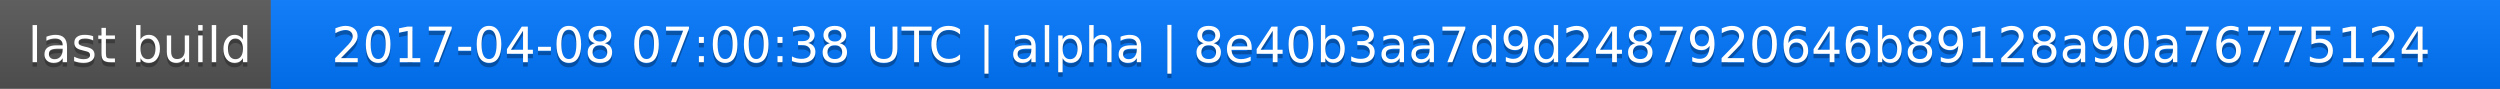
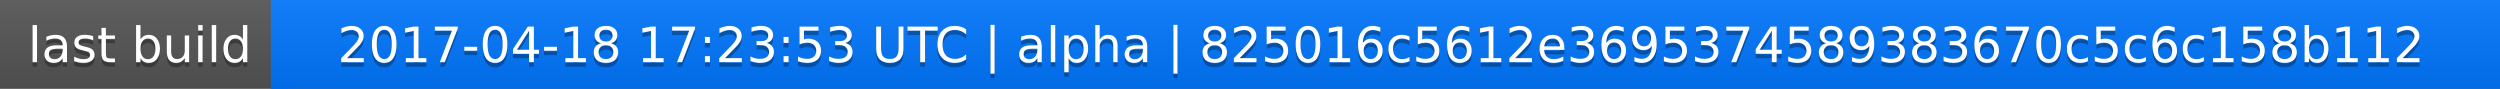
<svg xmlns="http://www.w3.org/2000/svg" width="563" height="20">
  <linearGradient id="a" x2="0" y2="100%">
    <stop offset="0" stop-color="#bbb" stop-opacity=".1" />
    <stop offset="1" stop-opacity=".1" />
  </linearGradient>
  <rect rx="0" width="563" height="20" fill="#555" />
  <rect rx="0" x="61" width="502" height="20" fill="#07f" />
  <path fill="#07f" d="M61 0h4v20h-4z" />
  <rect rx="0" width="563" height="20" fill="url(#a)" />
  <g fill="#fff" text-anchor="middle" font-family="DejaVu Sans,Verdana,Geneva,sans-serif" font-size="11">
    <text x="31.5" y="15" fill="#010101" fill-opacity=".3">last build</text>
    <text x="31.5" y="14">last build</text>
-     <text x="311" y="15" fill="#010101" fill-opacity=".3">2017-04-08 07:00:38 UTC | alpha | 8e40b3aa7d9d2487920646b89128a90a76775124</text>
-     <text x="311" y="14">2017-04-08 07:00:38 UTC | alpha | 8e40b3aa7d9d2487920646b89128a90a76775124</text>
+     <text x="311" y="15" fill="#010101" fill-opacity=".3">2017-04-18 17:23:53 UTC | alpha | 825016c5612e3695374589383670c5c6c158b112</text>
+     <text x="311" y="14">2017-04-18 17:23:53 UTC | alpha | 825016c5612e3695374589383670c5c6c158b112</text>
  </g>
</svg>
